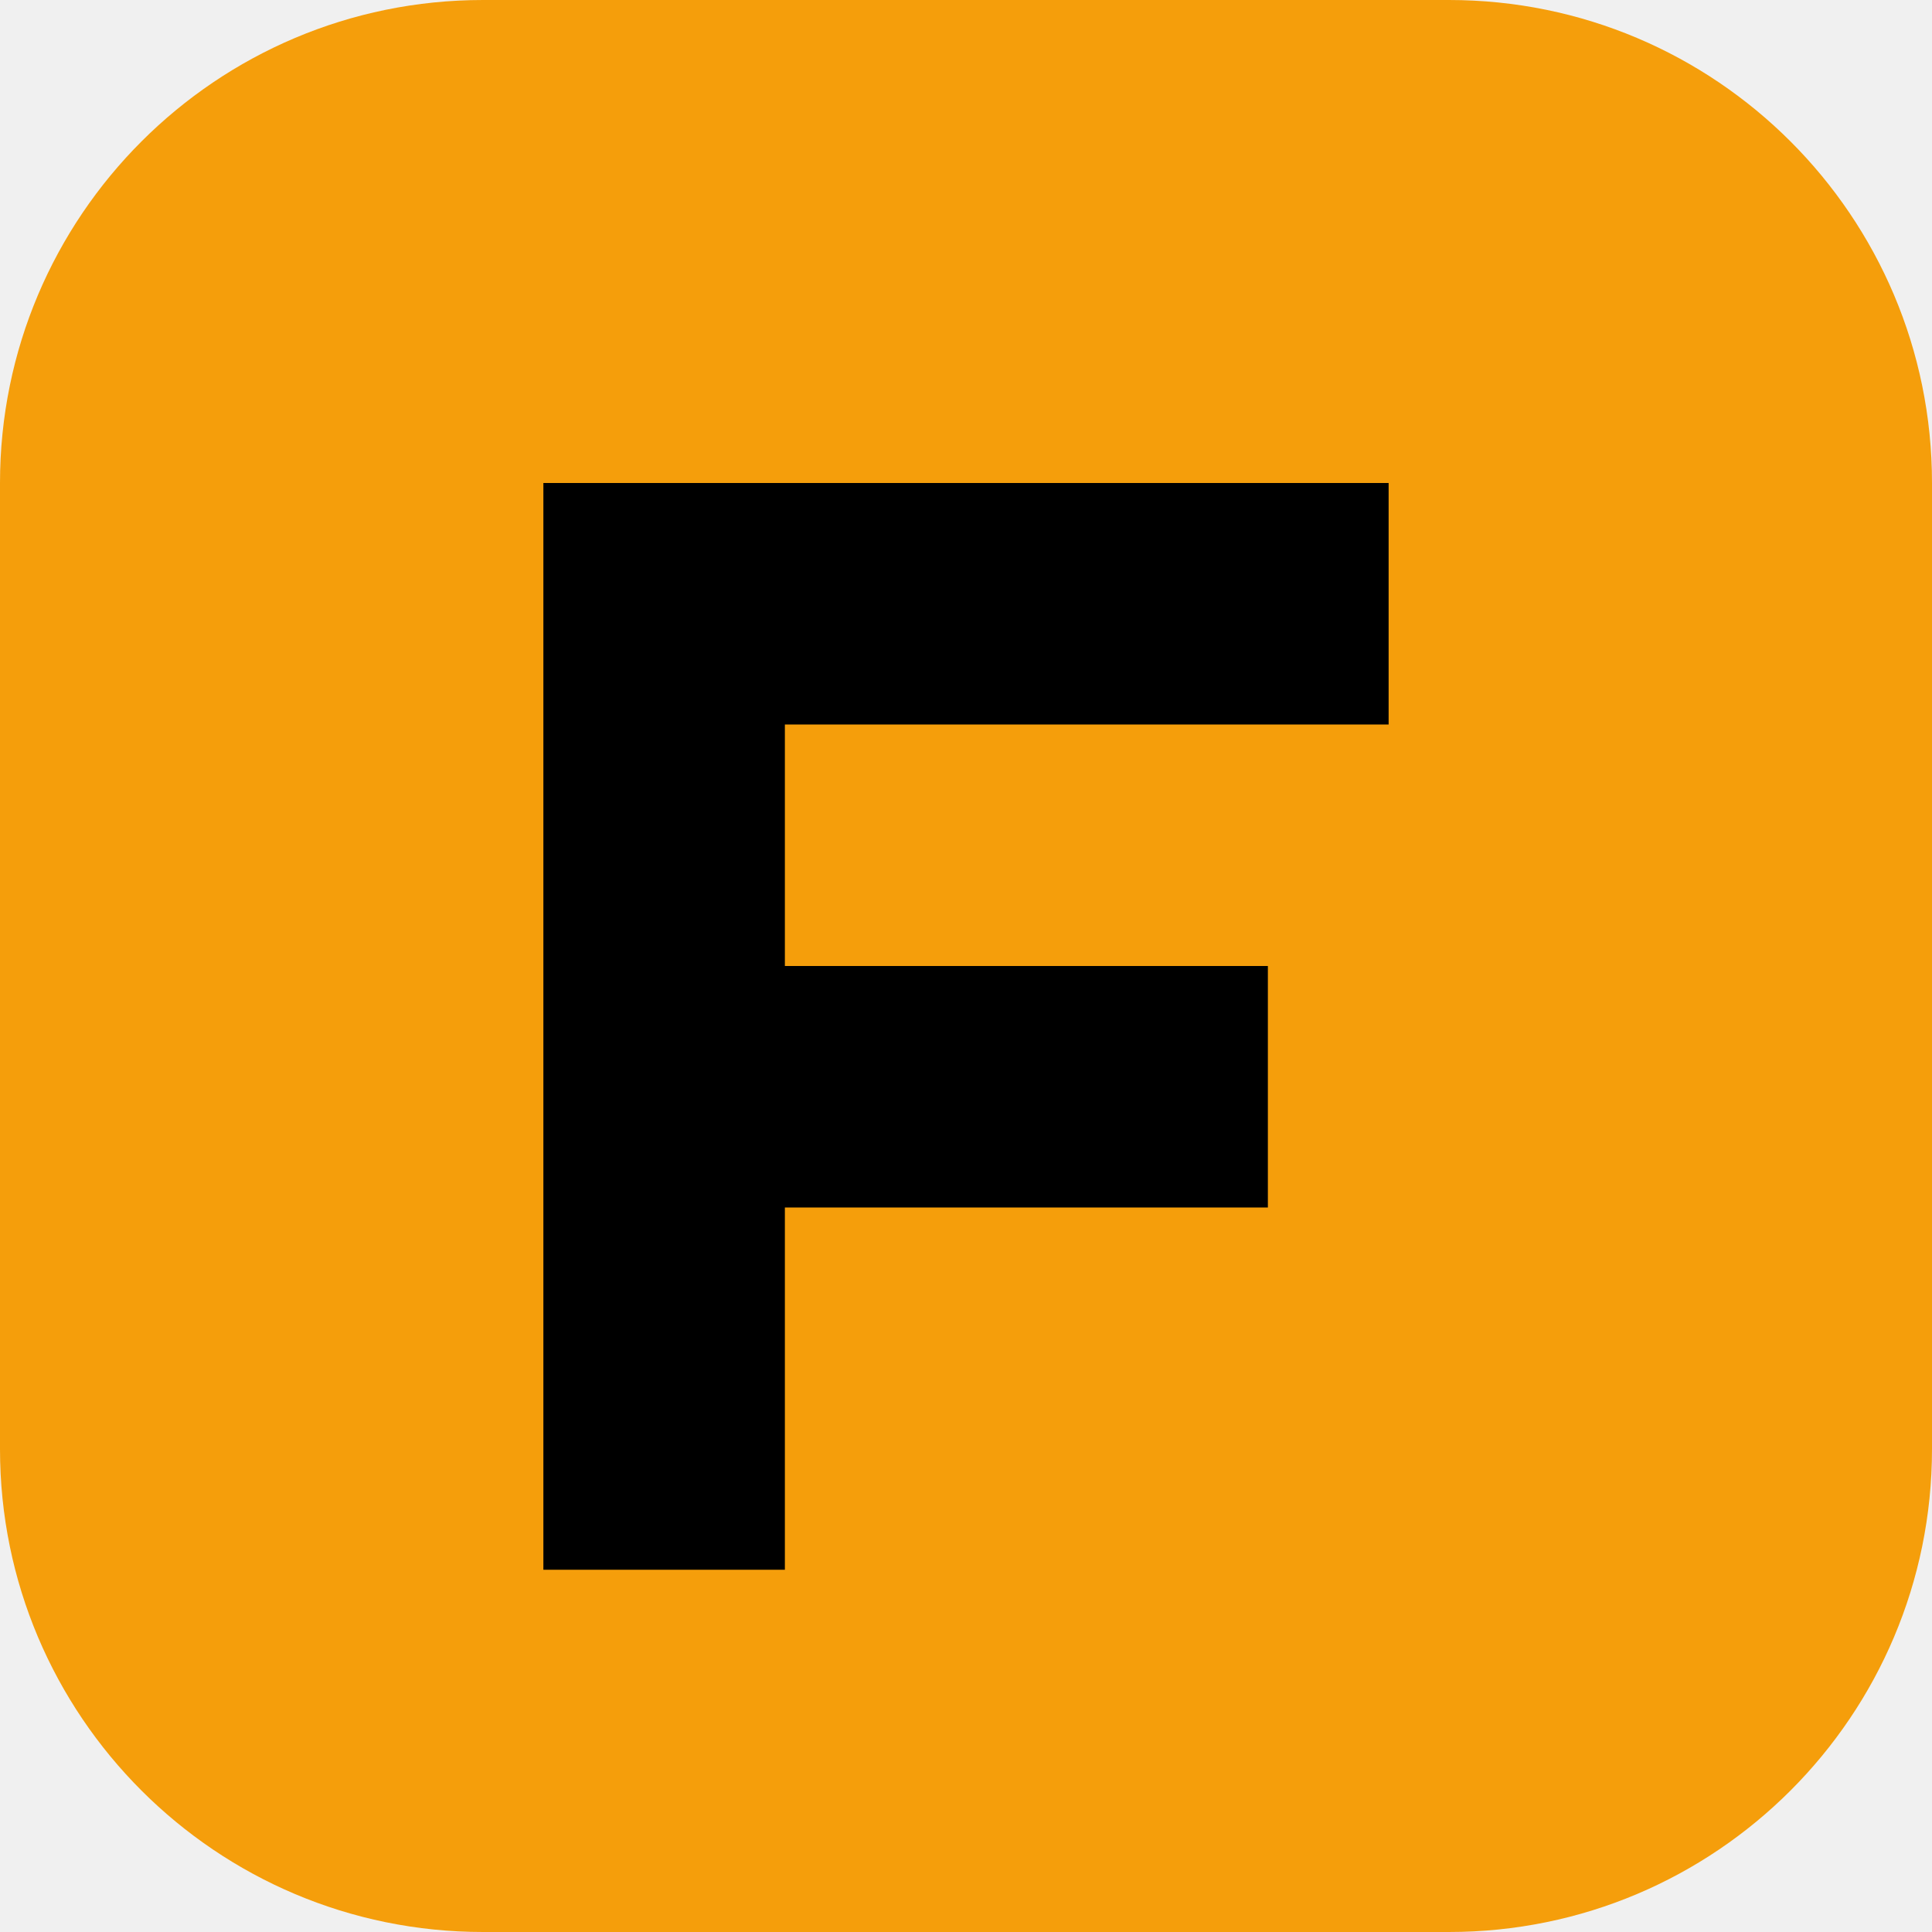
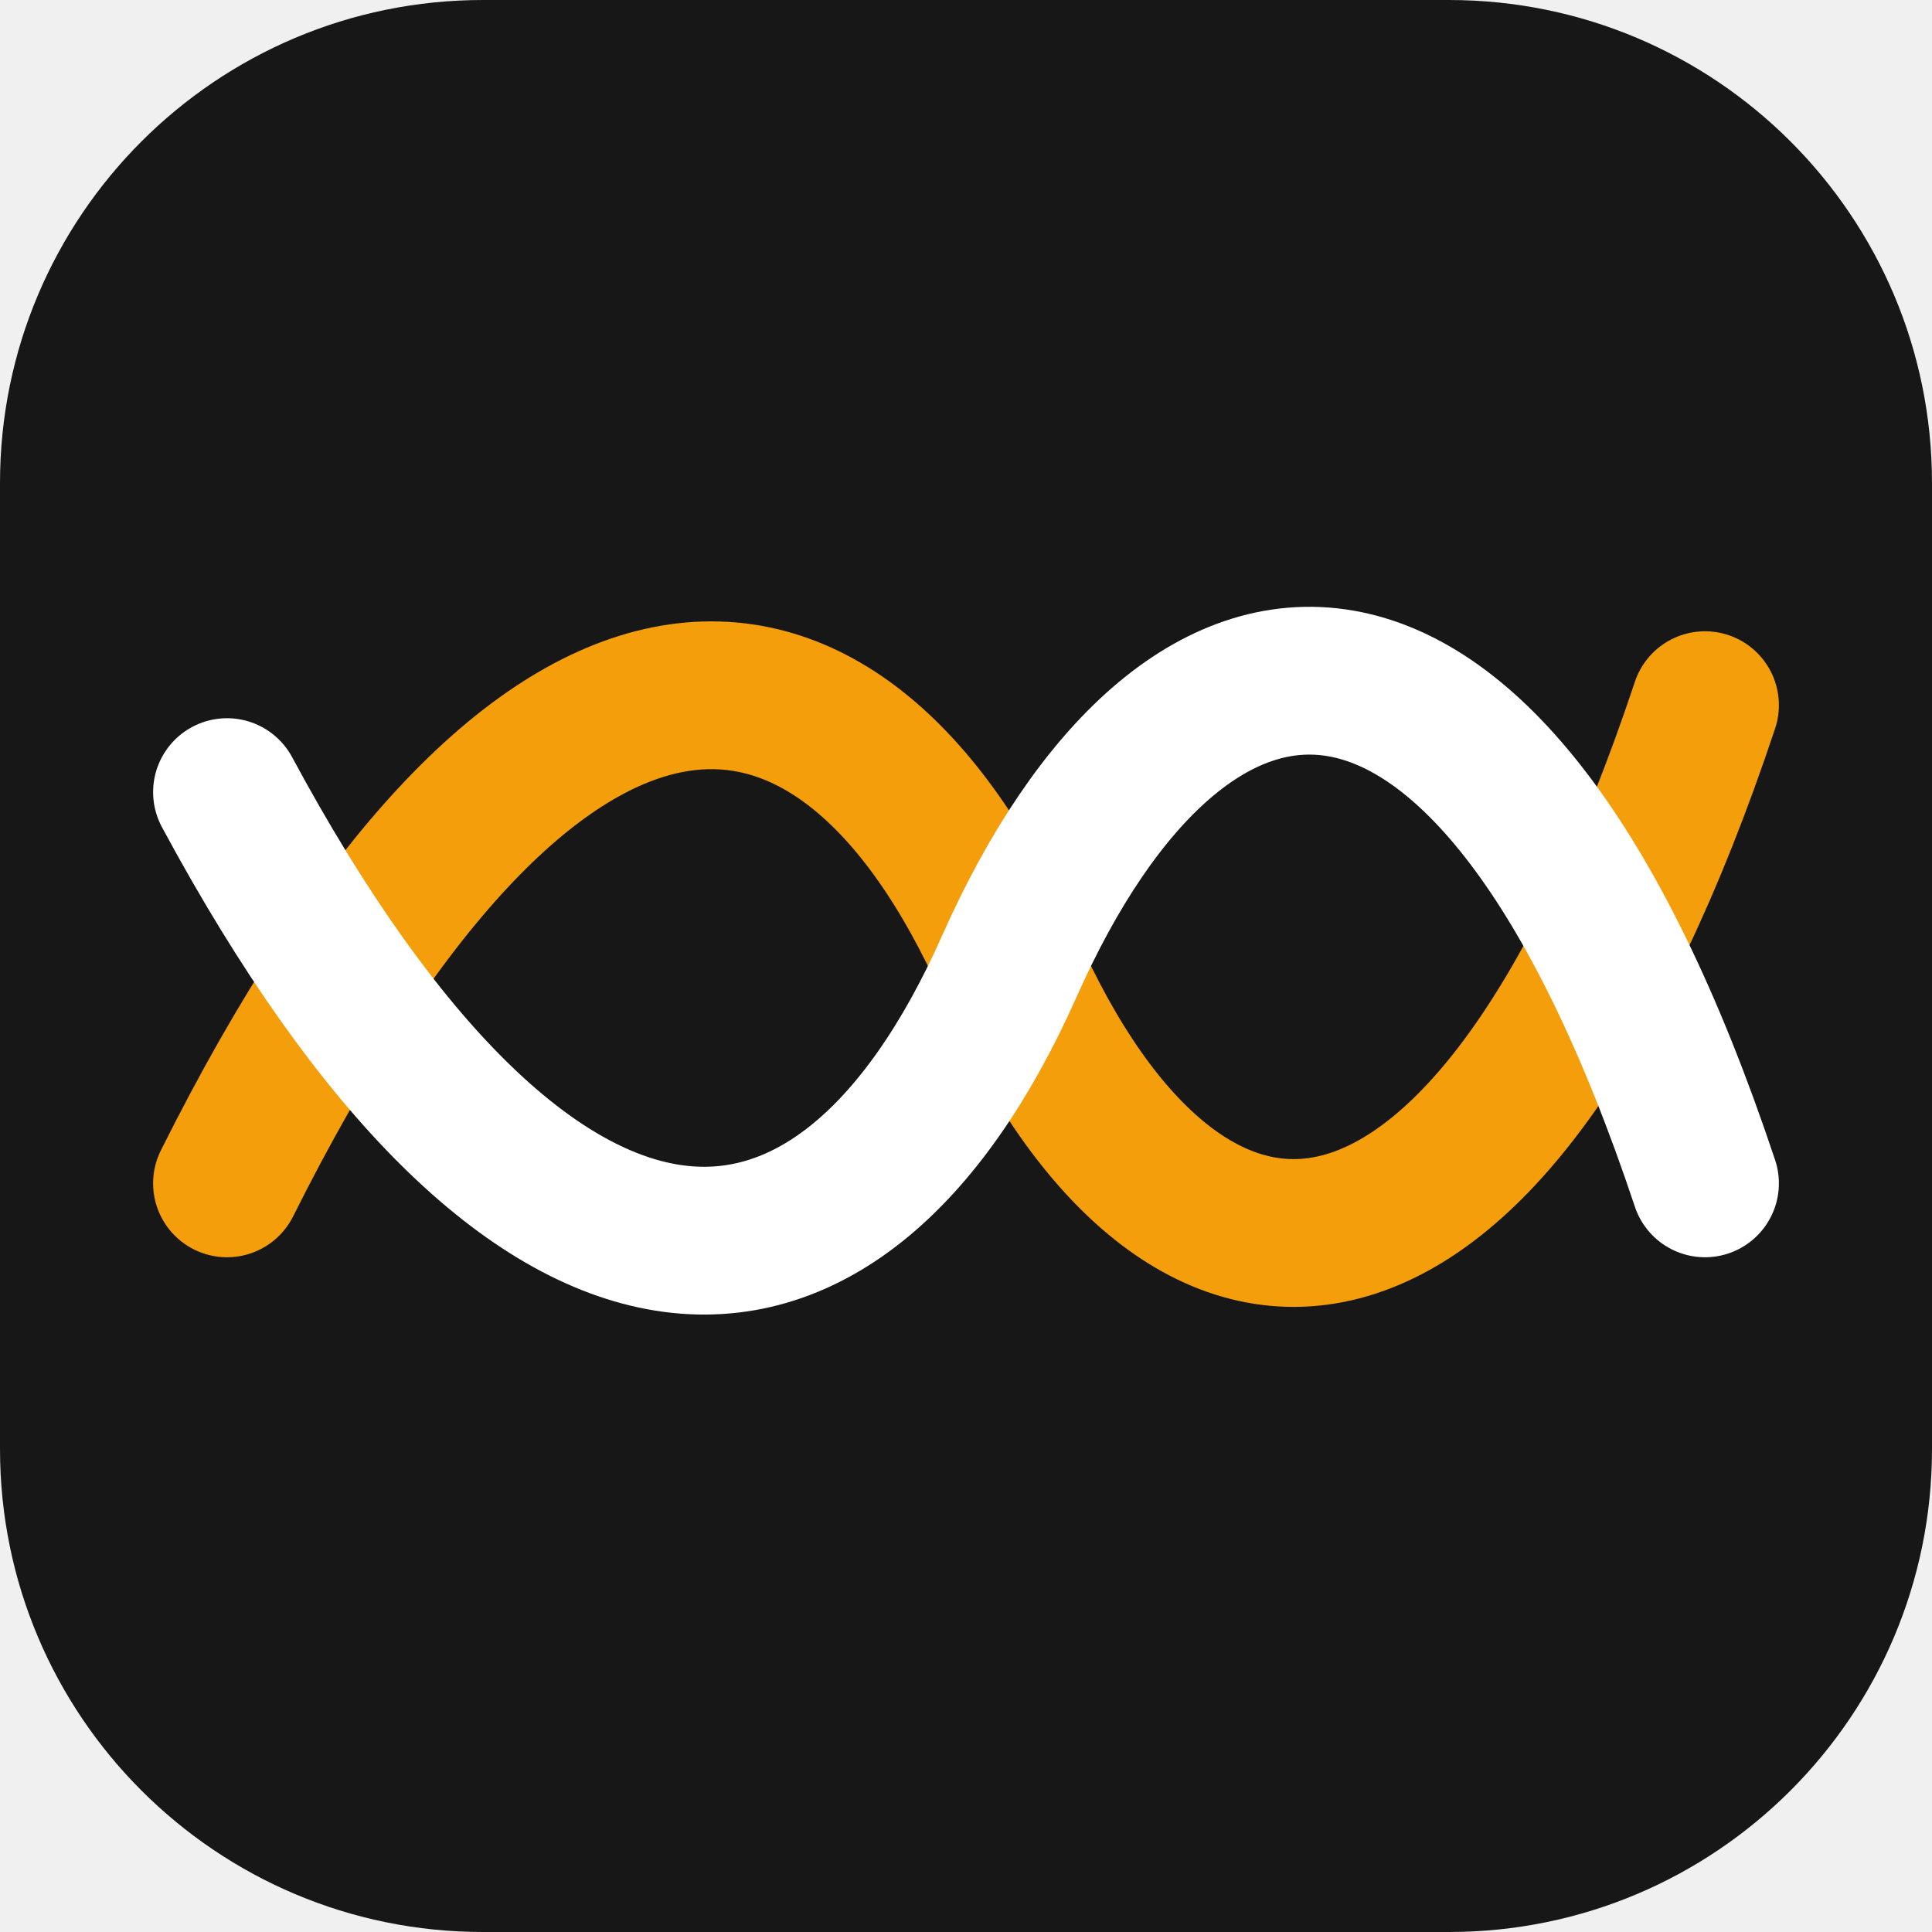
<svg xmlns="http://www.w3.org/2000/svg" viewBox="0 0 32 32">
-   <rect width="32" height="32" rx="8" fill="#f59e0b" />
-   <path d="M9 8h14v4H13v4h8v4h-8v6H9z" fill="#000" />
+   <rect width="32" height="32" rx="8" fill="#171717" />
+   <g fill="none" stroke-width="3.4" stroke-linecap="round" transform="translate(1.6 5.92) scale(.72)">
+     <path stroke="#f59e0b" d="M3 19C10 5 17 5 21 14s11 9 16-6" />
+     <path stroke="#ffffff" d="M3 10c7 13 14 13 18 4s11-10 16 5" />
+   </g>
</svg>
